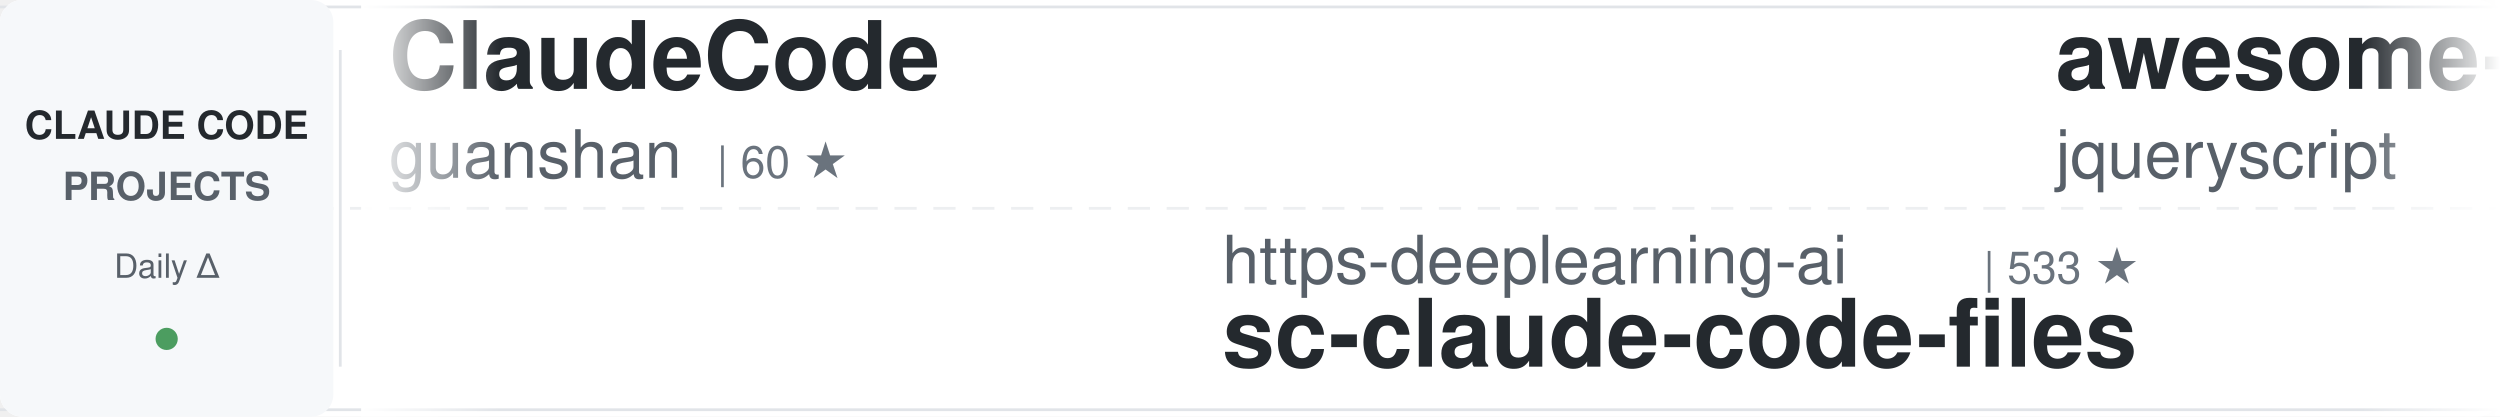
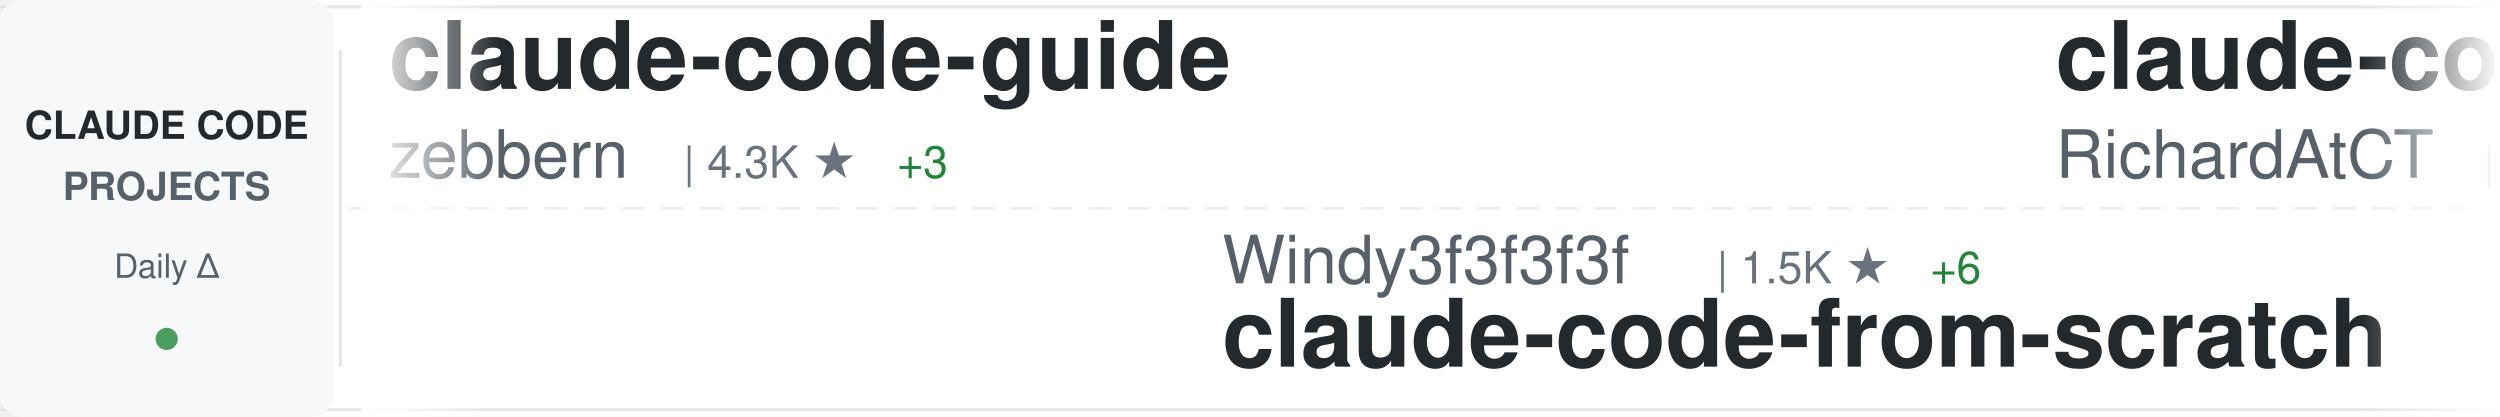
<svg xmlns="http://www.w3.org/2000/svg" width="900" height="150">
  <defs>
    <linearGradient id="awesomeLeftFade" x1="0%" y1="0%" x2="100%" y2="0%">
      <stop offset="0%" style="stop-color:#ffffff;stop-opacity:1" />
      <stop offset="100%" style="stop-color:#ffffff;stop-opacity:0" />
    </linearGradient>
    <linearGradient id="awesomeRightFade" x1="0%" y1="0%" x2="100%" y2="0%">
      <stop offset="0%" style="stop-color:#ffffff;stop-opacity:0" />
      <stop offset="100%" style="stop-color:#ffffff;stop-opacity:1" />
    </linearGradient>
  </defs>
  <rect width="900" height="150" fill="#ffffff" rx="8" />
  <rect x="0" y="2" width="900" height="1" fill="#e1e4e8" />
  <rect x="0" y="147" width="900" height="1" fill="#e1e4e8" />
  <line x1="0" y1="75" x2="900" y2="75" stroke="#e1e4e8" stroke-width="1" stroke-dasharray="8 6" opacity="0.6" />
  <rect x="0" y="0" width="120" height="150" fill="#f6f8fa" rx="8" />
  <text x="60" y="50" font-family="-apple-system, BlinkMacSystemFont, 'Segoe UI', Helvetica, Arial, sans-serif" font-size="14" font-weight="600" fill="#24292e" text-anchor="middle">CLAUDE CODE</text>
  <text x="60" y="72" font-family="-apple-system, BlinkMacSystemFont, 'Segoe UI', Helvetica, Arial, sans-serif" font-size="14" font-weight="600" fill="#586069" text-anchor="middle">PROJECTS</text>
  <text x="60" y="100" font-family="-apple-system, BlinkMacSystemFont, 'Segoe UI', Helvetica, Arial, sans-serif" font-size="12" font-weight="500" fill="#586069" text-anchor="middle">Daily Δ</text>
  <circle cx="60" cy="122" r="4" fill="#22863a" opacity="0.8" />
  <rect x="122" y="18" width="1" height="114" fill="#e1e4e8" />
  <clipPath id="awesomeTickerClip">
    <rect x="130" y="0" width="770" height="150" />
  </clipPath>
  <g clip-path="url(#awesomeTickerClip)">
    <g id="awesomeTickerItems">
      <animateTransform attributeName="transform" attributeType="XML" type="translate" from="0 0" to="-3000 0" dur="54s" repeatCount="indefinite" />
      <g transform="translate(0, 0)">
-         <text x="140" y="32" font-family="-apple-system, BlinkMacSystemFont, 'Segoe UI', Helvetica, Arial, sans-serif" font-size="34" font-weight="600" fill="#24292e">ClaudeCode</text>
-         <text x="140" y="64" font-family="-apple-system, BlinkMacSystemFont, 'Segoe UI', Helvetica, Arial, sans-serif" font-size="24" font-weight="400" fill="#586069">guanshan</text>
-         <text x="258" y="64" font-family="-apple-system, BlinkMacSystemFont, 'Segoe UI', Helvetica, Arial, sans-serif" font-size="16" font-weight="500" fill="#6a737d">| 60 ★</text>
+         <text x="140" y="32" font-family="-apple-system, BlinkMacSystemFont, 'Segoe UI', Helvetica, Arial, sans-serif" font-size="34" font-weight="600" fill="#24292e">claude-code-guide</text>
+         <text x="140" y="64" font-family="-apple-system, BlinkMacSystemFont, 'Segoe UI', Helvetica, Arial, sans-serif" font-size="24" font-weight="400" fill="#586069">zebbern</text>
+         <text x="246" y="64" font-family="-apple-system, BlinkMacSystemFont, 'Segoe UI', Helvetica, Arial, sans-serif" font-size="16" font-weight="500" fill="#6a737d">| 4.3K ★</text>
+         <text x="323" y="64" font-family="-apple-system, BlinkMacSystemFont, 'Segoe UI', Helvetica, Arial, sans-serif" font-size="16" font-weight="500" fill="#22863a"> +3</text>
      </g>
      <g transform="translate(300, 0)">
-         <text x="140" y="102" font-family="-apple-system, BlinkMacSystemFont, 'Segoe UI', Helvetica, Arial, sans-serif" font-size="24" font-weight="400" fill="#586069">https-deeplearning-ai</text>
-         <text x="414" y="102" font-family="-apple-system, BlinkMacSystemFont, 'Segoe UI', Helvetica, Arial, sans-serif" font-size="16" font-weight="500" fill="#6a737d">| 533 ★</text>
-         <text x="140" y="132" font-family="-apple-system, BlinkMacSystemFont, 'Segoe UI', Helvetica, Arial, sans-serif" font-size="34" font-weight="600" fill="#24292e">sc-claude-code-files</text>
+         <text x="140" y="102" font-family="-apple-system, BlinkMacSystemFont, 'Segoe UI', Helvetica, Arial, sans-serif" font-size="24" font-weight="400" fill="#586069">Windy3f3f3f3f</text>
+         <text x="318" y="102" font-family="-apple-system, BlinkMacSystemFont, 'Segoe UI', Helvetica, Arial, sans-serif" font-size="16" font-weight="500" fill="#6a737d">| 1.5K ★</text>
+         <text x="395" y="102" font-family="-apple-system, BlinkMacSystemFont, 'Segoe UI', Helvetica, Arial, sans-serif" font-size="16" font-weight="500" fill="#22863a"> +6</text>
+         <text x="140" y="132" font-family="-apple-system, BlinkMacSystemFont, 'Segoe UI', Helvetica, Arial, sans-serif" font-size="34" font-weight="600" fill="#24292e">claude-code-from-scratch</text>
      </g>
      <g transform="translate(600, 0)">
-         <text x="140" y="32" font-family="-apple-system, BlinkMacSystemFont, 'Segoe UI', Helvetica, Arial, sans-serif" font-size="34" font-weight="600" fill="#24292e">awesome-claude-code</text>
-         <text x="140" y="64" font-family="-apple-system, BlinkMacSystemFont, 'Segoe UI', Helvetica, Arial, sans-serif" font-size="24" font-weight="400" fill="#586069">jqueryscript</text>
-         <text x="306" y="64" font-family="-apple-system, BlinkMacSystemFont, 'Segoe UI', Helvetica, Arial, sans-serif" font-size="16" font-weight="500" fill="#6a737d">| 440 ★</text>
-         <text x="374" y="64" font-family="-apple-system, BlinkMacSystemFont, 'Segoe UI', Helvetica, Arial, sans-serif" font-size="16" font-weight="500" fill="#22863a"> +2</text>
+         <text x="140" y="32" font-family="-apple-system, BlinkMacSystemFont, 'Segoe UI', Helvetica, Arial, sans-serif" font-size="34" font-weight="600" fill="#24292e">claude-code-telegram</text>
+         <text x="140" y="64" font-family="-apple-system, BlinkMacSystemFont, 'Segoe UI', Helvetica, Arial, sans-serif" font-size="24" font-weight="400" fill="#586069">RichardAtCT</text>
+         <text x="294" y="64" font-family="-apple-system, BlinkMacSystemFont, 'Segoe UI', Helvetica, Arial, sans-serif" font-size="16" font-weight="500" fill="#6a737d">| 2.7K ★</text>
+         <text x="371" y="64" font-family="-apple-system, BlinkMacSystemFont, 'Segoe UI', Helvetica, Arial, sans-serif" font-size="16" font-weight="500" fill="#22863a"> +5</text>
      </g>
      <g transform="translate(900, 0)">
-         <text x="140" y="102" font-family="-apple-system, BlinkMacSystemFont, 'Segoe UI', Helvetica, Arial, sans-serif" font-size="24" font-weight="400" fill="#586069">oboard</text>
-         <text x="234" y="102" font-family="-apple-system, BlinkMacSystemFont, 'Segoe UI', Helvetica, Arial, sans-serif" font-size="16" font-weight="500" fill="#6a737d">| 3.2K ★</text>
-         <text x="311" y="102" font-family="-apple-system, BlinkMacSystemFont, 'Segoe UI', Helvetica, Arial, sans-serif" font-size="16" font-weight="500" fill="#22863a"> +2</text>
-         <text x="140" y="132" font-family="-apple-system, BlinkMacSystemFont, 'Segoe UI', Helvetica, Arial, sans-serif" font-size="34" font-weight="600" fill="#24292e">claude-code-rev</text>
+         <text x="140" y="102" font-family="-apple-system, BlinkMacSystemFont, 'Segoe UI', Helvetica, Arial, sans-serif" font-size="24" font-weight="400" fill="#586069">AprilNEA</text>
+         <text x="258" y="102" font-family="-apple-system, BlinkMacSystemFont, 'Segoe UI', Helvetica, Arial, sans-serif" font-size="16" font-weight="500" fill="#6a737d">| 388 ★</text>
+         <text x="140" y="132" font-family="-apple-system, BlinkMacSystemFont, 'Segoe UI', Helvetica, Arial, sans-serif" font-size="34" font-weight="600" fill="#24292e">claude-code-source</text>
      </g>
      <g transform="translate(1200, 0)">
-         <text x="140" y="32" font-family="-apple-system, BlinkMacSystemFont, 'Segoe UI', Helvetica, Arial, sans-serif" font-size="34" font-weight="600" fill="#24292e">claude-code-analysis</text>
-         <text x="140" y="64" font-family="-apple-system, BlinkMacSystemFont, 'Segoe UI', Helvetica, Arial, sans-serif" font-size="24" font-weight="400" fill="#586069">liuup</text>
-         <text x="222" y="64" font-family="-apple-system, BlinkMacSystemFont, 'Segoe UI', Helvetica, Arial, sans-serif" font-size="16" font-weight="500" fill="#6a737d">| 3.3K ★</text>
-         <text x="299" y="64" font-family="-apple-system, BlinkMacSystemFont, 'Segoe UI', Helvetica, Arial, sans-serif" font-size="16" font-weight="500" fill="#22863a"> +14</text>
+         <text x="140" y="32" font-family="-apple-system, BlinkMacSystemFont, 'Segoe UI', Helvetica, Arial, sans-serif" font-size="34" font-weight="600" fill="#24292e">claude_codex_bridge</text>
+         <text x="140" y="64" font-family="-apple-system, BlinkMacSystemFont, 'Segoe UI', Helvetica, Arial, sans-serif" font-size="24" font-weight="400" fill="#586069">SeemSeam</text>
+         <text x="258" y="64" font-family="-apple-system, BlinkMacSystemFont, 'Segoe UI', Helvetica, Arial, sans-serif" font-size="16" font-weight="500" fill="#6a737d">| 3.1K ★</text>
+         <text x="335" y="64" font-family="-apple-system, BlinkMacSystemFont, 'Segoe UI', Helvetica, Arial, sans-serif" font-size="16" font-weight="500" fill="#22863a"> +12</text>
      </g>
      <g transform="translate(1500, 0)">
-         <text x="140" y="102" font-family="-apple-system, BlinkMacSystemFont, 'Segoe UI', Helvetica, Arial, sans-serif" font-size="24" font-weight="400" fill="#586069">digitalsamba</text>
-         <text x="306" y="102" font-family="-apple-system, BlinkMacSystemFont, 'Segoe UI', Helvetica, Arial, sans-serif" font-size="16" font-weight="500" fill="#6a737d">| 1.6K ★</text>
-         <text x="383" y="102" font-family="-apple-system, BlinkMacSystemFont, 'Segoe UI', Helvetica, Arial, sans-serif" font-size="16" font-weight="500" fill="#22863a"> +7</text>
-         <text x="140" y="132" font-family="-apple-system, BlinkMacSystemFont, 'Segoe UI', Helvetica, Arial, sans-serif" font-size="34" font-weight="600" fill="#24292e">claude-code-video-toolki...</text>
+         <text x="140" y="102" font-family="-apple-system, BlinkMacSystemFont, 'Segoe UI', Helvetica, Arial, sans-serif" font-size="24" font-weight="400" fill="#586069">huangjia2019</text>
+         <text x="306" y="102" font-family="-apple-system, BlinkMacSystemFont, 'Segoe UI', Helvetica, Arial, sans-serif" font-size="16" font-weight="500" fill="#6a737d">| 880 ★</text>
+         <text x="374" y="102" font-family="-apple-system, BlinkMacSystemFont, 'Segoe UI', Helvetica, Arial, sans-serif" font-size="16" font-weight="500" fill="#22863a"> +5</text>
+         <text x="140" y="132" font-family="-apple-system, BlinkMacSystemFont, 'Segoe UI', Helvetica, Arial, sans-serif" font-size="34" font-weight="600" fill="#24292e">claude-code-engineering</text>
      </g>
      <g transform="translate(1800, 0)">
-         <text x="140" y="32" font-family="-apple-system, BlinkMacSystemFont, 'Segoe UI', Helvetica, Arial, sans-serif" font-size="34" font-weight="600" fill="#24292e">claude-code-proxy</text>
-         <text x="140" y="64" font-family="-apple-system, BlinkMacSystemFont, 'Segoe UI', Helvetica, Arial, sans-serif" font-size="24" font-weight="400" fill="#586069">1rgs</text>
-         <text x="210" y="64" font-family="-apple-system, BlinkMacSystemFont, 'Segoe UI', Helvetica, Arial, sans-serif" font-size="16" font-weight="500" fill="#6a737d">| 3.7K ★</text>
-         <text x="287" y="64" font-family="-apple-system, BlinkMacSystemFont, 'Segoe UI', Helvetica, Arial, sans-serif" font-size="16" font-weight="500" fill="#22863a"> +2</text>
+         <text x="140" y="32" font-family="-apple-system, BlinkMacSystemFont, 'Segoe UI', Helvetica, Arial, sans-serif" font-size="34" font-weight="600" fill="#24292e">claude-code-hooks-master...</text>
+         <text x="140" y="64" font-family="-apple-system, BlinkMacSystemFont, 'Segoe UI', Helvetica, Arial, sans-serif" font-size="24" font-weight="400" fill="#586069">disler</text>
+         <text x="234" y="64" font-family="-apple-system, BlinkMacSystemFont, 'Segoe UI', Helvetica, Arial, sans-serif" font-size="16" font-weight="500" fill="#6a737d">| 3.8K ★</text>
+         <text x="311" y="64" font-family="-apple-system, BlinkMacSystemFont, 'Segoe UI', Helvetica, Arial, sans-serif" font-size="16" font-weight="500" fill="#22863a"> +2</text>
      </g>
      <g transform="translate(2100, 0)">
-         <text x="140" y="102" font-family="-apple-system, BlinkMacSystemFont, 'Segoe UI', Helvetica, Arial, sans-serif" font-size="24" font-weight="400" fill="#586069">ykdojo</text>
-         <text x="234" y="102" font-family="-apple-system, BlinkMacSystemFont, 'Segoe UI', Helvetica, Arial, sans-serif" font-size="16" font-weight="500" fill="#6a737d">| 8.9K ★</text>
-         <text x="311" y="102" font-family="-apple-system, BlinkMacSystemFont, 'Segoe UI', Helvetica, Arial, sans-serif" font-size="16" font-weight="500" fill="#22863a"> +14</text>
-         <text x="140" y="132" font-family="-apple-system, BlinkMacSystemFont, 'Segoe UI', Helvetica, Arial, sans-serif" font-size="34" font-weight="600" fill="#24292e">claude-code-tips</text>
+         <text x="140" y="102" font-family="-apple-system, BlinkMacSystemFont, 'Segoe UI', Helvetica, Arial, sans-serif" font-size="24" font-weight="400" fill="#586069">huangserva</text>
+         <text x="282" y="102" font-family="-apple-system, BlinkMacSystemFont, 'Segoe UI', Helvetica, Arial, sans-serif" font-size="16" font-weight="500" fill="#6a737d">| 609 ★</text>
+         <text x="140" y="132" font-family="-apple-system, BlinkMacSystemFont, 'Segoe UI', Helvetica, Arial, sans-serif" font-size="34" font-weight="600" fill="#24292e">claude-code-cli</text>
      </g>
      <g transform="translate(2400, 0)">
-         <text x="140" y="32" font-family="-apple-system, BlinkMacSystemFont, 'Segoe UI', Helvetica, Arial, sans-serif" font-size="34" font-weight="600" fill="#24292e">pi-vs-claude-code</text>
-         <text x="140" y="64" font-family="-apple-system, BlinkMacSystemFont, 'Segoe UI', Helvetica, Arial, sans-serif" font-size="24" font-weight="400" fill="#586069">disler</text>
-         <text x="234" y="64" font-family="-apple-system, BlinkMacSystemFont, 'Segoe UI', Helvetica, Arial, sans-serif" font-size="16" font-weight="500" fill="#6a737d">| 1.4K ★</text>
-         <text x="311" y="64" font-family="-apple-system, BlinkMacSystemFont, 'Segoe UI', Helvetica, Arial, sans-serif" font-size="16" font-weight="500" fill="#22863a"> +5</text>
+         <text x="140" y="32" font-family="-apple-system, BlinkMacSystemFont, 'Segoe UI', Helvetica, Arial, sans-serif" font-size="34" font-weight="600" fill="#24292e">claude-code-video-toolki...</text>
+         <text x="140" y="64" font-family="-apple-system, BlinkMacSystemFont, 'Segoe UI', Helvetica, Arial, sans-serif" font-size="24" font-weight="400" fill="#586069">digitalsamba</text>
+         <text x="306" y="64" font-family="-apple-system, BlinkMacSystemFont, 'Segoe UI', Helvetica, Arial, sans-serif" font-size="16" font-weight="500" fill="#6a737d">| 1.6K ★</text>
+         <text x="383" y="64" font-family="-apple-system, BlinkMacSystemFont, 'Segoe UI', Helvetica, Arial, sans-serif" font-size="16" font-weight="500" fill="#22863a"> +7</text>
      </g>
      <g transform="translate(2700, 0)">
-         <text x="140" y="102" font-family="-apple-system, BlinkMacSystemFont, 'Segoe UI', Helvetica, Arial, sans-serif" font-size="24" font-weight="400" fill="#586069">SeemSeam</text>
-         <text x="258" y="102" font-family="-apple-system, BlinkMacSystemFont, 'Segoe UI', Helvetica, Arial, sans-serif" font-size="16" font-weight="500" fill="#6a737d">| 3.1K ★</text>
-         <text x="335" y="102" font-family="-apple-system, BlinkMacSystemFont, 'Segoe UI', Helvetica, Arial, sans-serif" font-size="16" font-weight="500" fill="#22863a"> +11</text>
-         <text x="140" y="132" font-family="-apple-system, BlinkMacSystemFont, 'Segoe UI', Helvetica, Arial, sans-serif" font-size="34" font-weight="600" fill="#24292e">claude_codex_bridge</text>
+         <text x="140" y="102" font-family="-apple-system, BlinkMacSystemFont, 'Segoe UI', Helvetica, Arial, sans-serif" font-size="24" font-weight="400" fill="#586069">jeremylongshore</text>
+         <text x="342" y="102" font-family="-apple-system, BlinkMacSystemFont, 'Segoe UI', Helvetica, Arial, sans-serif" font-size="16" font-weight="500" fill="#6a737d">| 2.4K ★</text>
+         <text x="419" y="102" font-family="-apple-system, BlinkMacSystemFont, 'Segoe UI', Helvetica, Arial, sans-serif" font-size="16" font-weight="500" fill="#22863a"> +9</text>
+         <text x="140" y="132" font-family="-apple-system, BlinkMacSystemFont, 'Segoe UI', Helvetica, Arial, sans-serif" font-size="34" font-weight="600" fill="#24292e">claude-code-plugins-plus...</text>
      </g>
      <g transform="translate(3000, 0)">
-         <text x="140" y="32" font-family="-apple-system, BlinkMacSystemFont, 'Segoe UI', Helvetica, Arial, sans-serif" font-size="34" font-weight="600" fill="#24292e">ClaudeCode</text>
-         <text x="140" y="64" font-family="-apple-system, BlinkMacSystemFont, 'Segoe UI', Helvetica, Arial, sans-serif" font-size="24" font-weight="400" fill="#586069">guanshan</text>
-         <text x="258" y="64" font-family="-apple-system, BlinkMacSystemFont, 'Segoe UI', Helvetica, Arial, sans-serif" font-size="16" font-weight="500" fill="#6a737d">| 60 ★</text>
+         <text x="140" y="32" font-family="-apple-system, BlinkMacSystemFont, 'Segoe UI', Helvetica, Arial, sans-serif" font-size="34" font-weight="600" fill="#24292e">claude-code-guide</text>
+         <text x="140" y="64" font-family="-apple-system, BlinkMacSystemFont, 'Segoe UI', Helvetica, Arial, sans-serif" font-size="24" font-weight="400" fill="#586069">zebbern</text>
+         <text x="246" y="64" font-family="-apple-system, BlinkMacSystemFont, 'Segoe UI', Helvetica, Arial, sans-serif" font-size="16" font-weight="500" fill="#6a737d">| 4.3K ★</text>
+         <text x="323" y="64" font-family="-apple-system, BlinkMacSystemFont, 'Segoe UI', Helvetica, Arial, sans-serif" font-size="16" font-weight="500" fill="#22863a"> +3</text>
      </g>
      <g transform="translate(3300, 0)">
-         <text x="140" y="102" font-family="-apple-system, BlinkMacSystemFont, 'Segoe UI', Helvetica, Arial, sans-serif" font-size="24" font-weight="400" fill="#586069">https-deeplearning-ai</text>
-         <text x="414" y="102" font-family="-apple-system, BlinkMacSystemFont, 'Segoe UI', Helvetica, Arial, sans-serif" font-size="16" font-weight="500" fill="#6a737d">| 533 ★</text>
-         <text x="140" y="132" font-family="-apple-system, BlinkMacSystemFont, 'Segoe UI', Helvetica, Arial, sans-serif" font-size="34" font-weight="600" fill="#24292e">sc-claude-code-files</text>
+         <text x="140" y="102" font-family="-apple-system, BlinkMacSystemFont, 'Segoe UI', Helvetica, Arial, sans-serif" font-size="24" font-weight="400" fill="#586069">Windy3f3f3f3f</text>
+         <text x="318" y="102" font-family="-apple-system, BlinkMacSystemFont, 'Segoe UI', Helvetica, Arial, sans-serif" font-size="16" font-weight="500" fill="#6a737d">| 1.5K ★</text>
+         <text x="395" y="102" font-family="-apple-system, BlinkMacSystemFont, 'Segoe UI', Helvetica, Arial, sans-serif" font-size="16" font-weight="500" fill="#22863a"> +6</text>
+         <text x="140" y="132" font-family="-apple-system, BlinkMacSystemFont, 'Segoe UI', Helvetica, Arial, sans-serif" font-size="34" font-weight="600" fill="#24292e">claude-code-from-scratch</text>
      </g>
      <g transform="translate(3600, 0)">
-         <text x="140" y="32" font-family="-apple-system, BlinkMacSystemFont, 'Segoe UI', Helvetica, Arial, sans-serif" font-size="34" font-weight="600" fill="#24292e">awesome-claude-code</text>
-         <text x="140" y="64" font-family="-apple-system, BlinkMacSystemFont, 'Segoe UI', Helvetica, Arial, sans-serif" font-size="24" font-weight="400" fill="#586069">jqueryscript</text>
-         <text x="306" y="64" font-family="-apple-system, BlinkMacSystemFont, 'Segoe UI', Helvetica, Arial, sans-serif" font-size="16" font-weight="500" fill="#6a737d">| 440 ★</text>
-         <text x="374" y="64" font-family="-apple-system, BlinkMacSystemFont, 'Segoe UI', Helvetica, Arial, sans-serif" font-size="16" font-weight="500" fill="#22863a"> +2</text>
+         <text x="140" y="32" font-family="-apple-system, BlinkMacSystemFont, 'Segoe UI', Helvetica, Arial, sans-serif" font-size="34" font-weight="600" fill="#24292e">claude-code-telegram</text>
+         <text x="140" y="64" font-family="-apple-system, BlinkMacSystemFont, 'Segoe UI', Helvetica, Arial, sans-serif" font-size="24" font-weight="400" fill="#586069">RichardAtCT</text>
+         <text x="294" y="64" font-family="-apple-system, BlinkMacSystemFont, 'Segoe UI', Helvetica, Arial, sans-serif" font-size="16" font-weight="500" fill="#6a737d">| 2.7K ★</text>
+         <text x="371" y="64" font-family="-apple-system, BlinkMacSystemFont, 'Segoe UI', Helvetica, Arial, sans-serif" font-size="16" font-weight="500" fill="#22863a"> +5</text>
      </g>
      <g transform="translate(3900, 0)">
-         <text x="140" y="102" font-family="-apple-system, BlinkMacSystemFont, 'Segoe UI', Helvetica, Arial, sans-serif" font-size="24" font-weight="400" fill="#586069">oboard</text>
-         <text x="234" y="102" font-family="-apple-system, BlinkMacSystemFont, 'Segoe UI', Helvetica, Arial, sans-serif" font-size="16" font-weight="500" fill="#6a737d">| 3.2K ★</text>
-         <text x="311" y="102" font-family="-apple-system, BlinkMacSystemFont, 'Segoe UI', Helvetica, Arial, sans-serif" font-size="16" font-weight="500" fill="#22863a"> +2</text>
-         <text x="140" y="132" font-family="-apple-system, BlinkMacSystemFont, 'Segoe UI', Helvetica, Arial, sans-serif" font-size="34" font-weight="600" fill="#24292e">claude-code-rev</text>
+         <text x="140" y="102" font-family="-apple-system, BlinkMacSystemFont, 'Segoe UI', Helvetica, Arial, sans-serif" font-size="24" font-weight="400" fill="#586069">AprilNEA</text>
+         <text x="258" y="102" font-family="-apple-system, BlinkMacSystemFont, 'Segoe UI', Helvetica, Arial, sans-serif" font-size="16" font-weight="500" fill="#6a737d">| 388 ★</text>
+         <text x="140" y="132" font-family="-apple-system, BlinkMacSystemFont, 'Segoe UI', Helvetica, Arial, sans-serif" font-size="34" font-weight="600" fill="#24292e">claude-code-source</text>
      </g>
    </g>
  </g>
  <rect x="130" y="0" width="50" height="150" fill="url(#awesomeLeftFade)" />
  <rect x="850" y="0" width="50" height="150" fill="url(#awesomeRightFade)" />
</svg>
